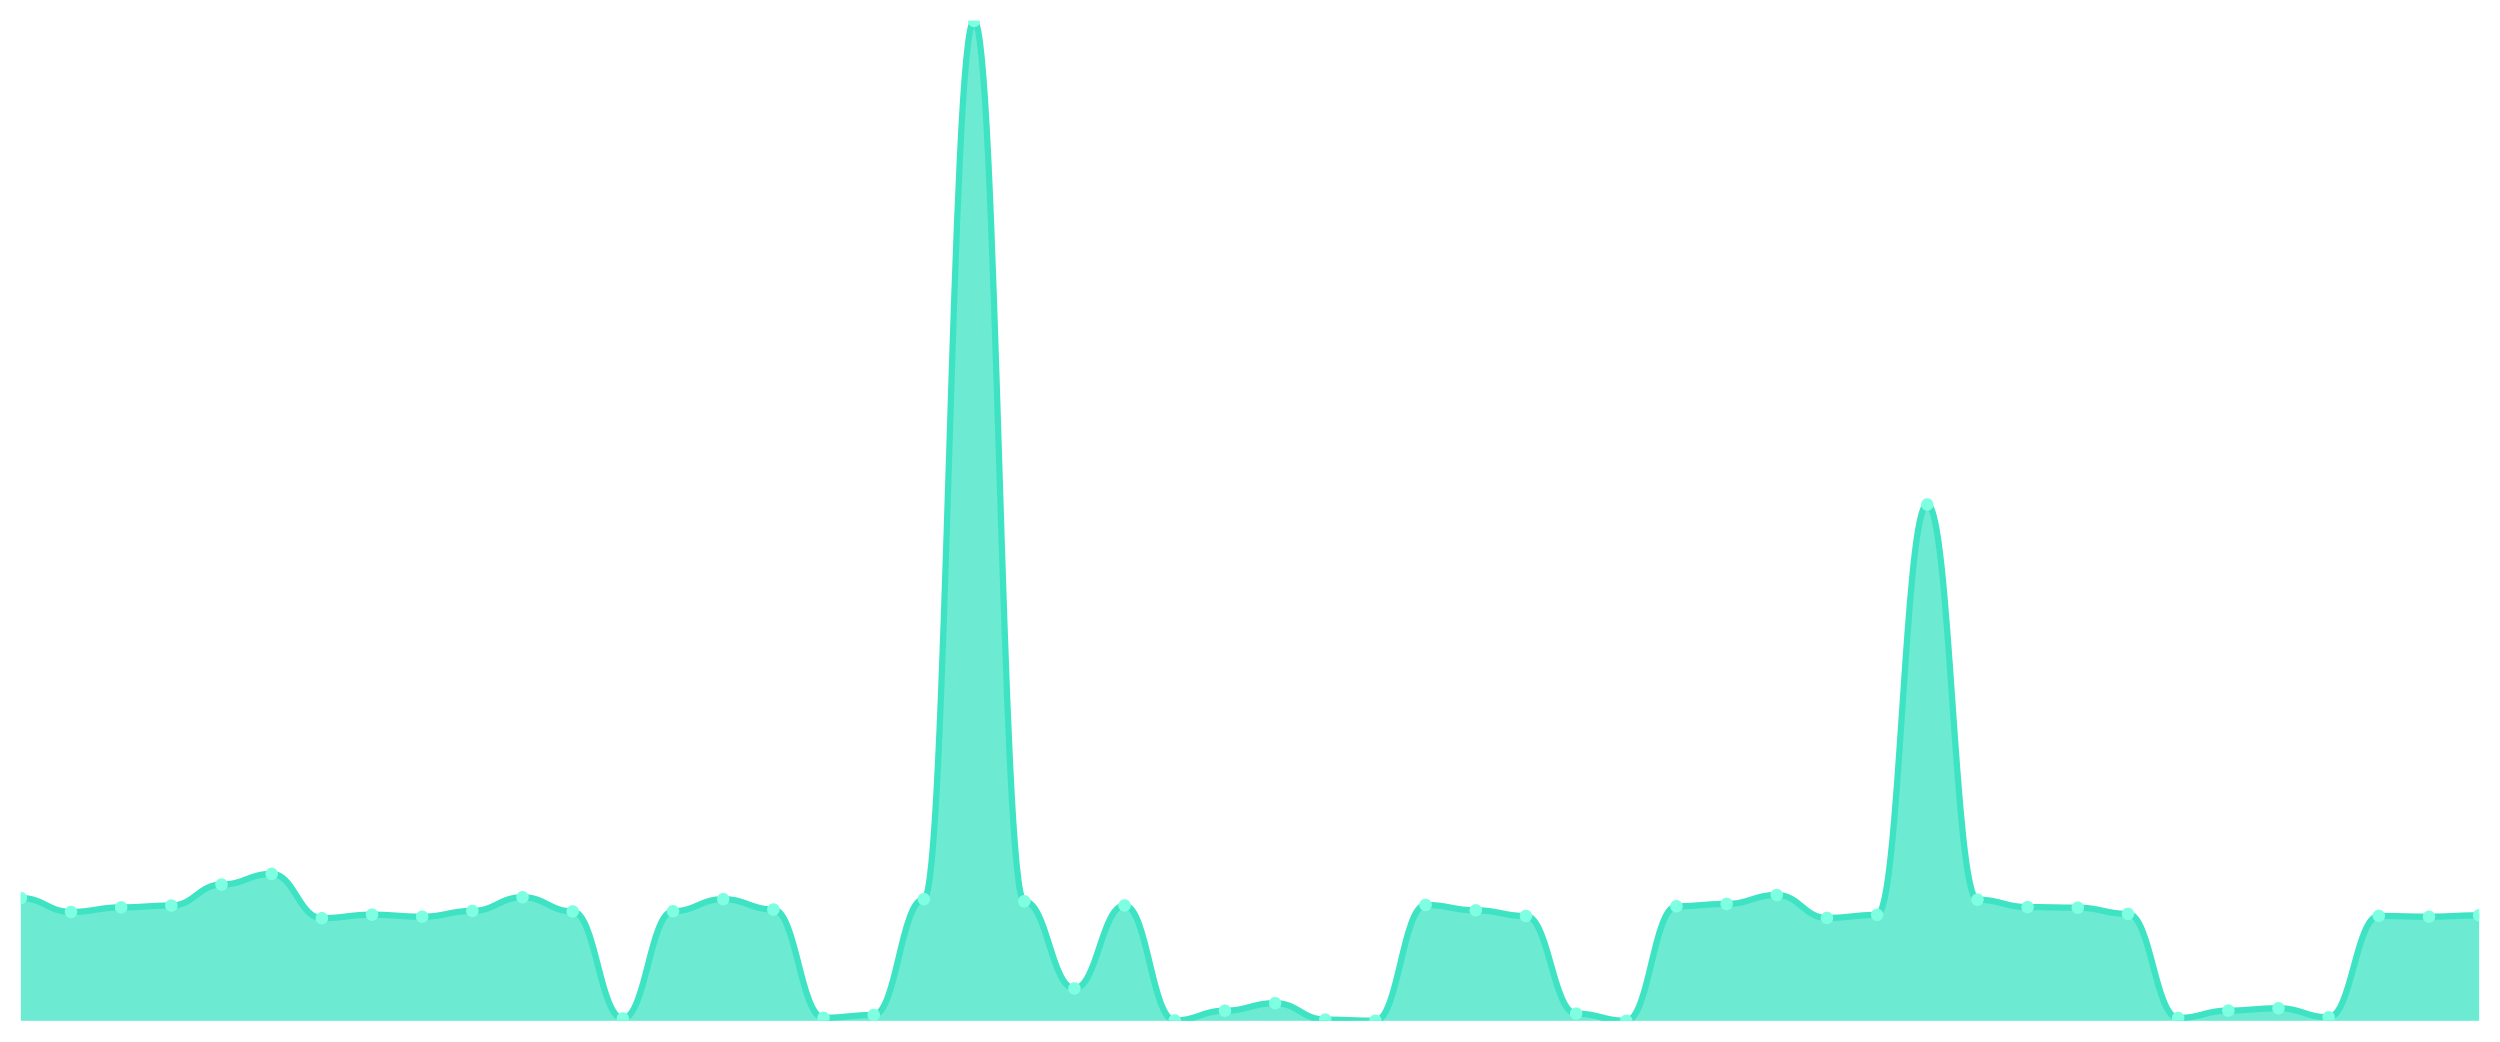
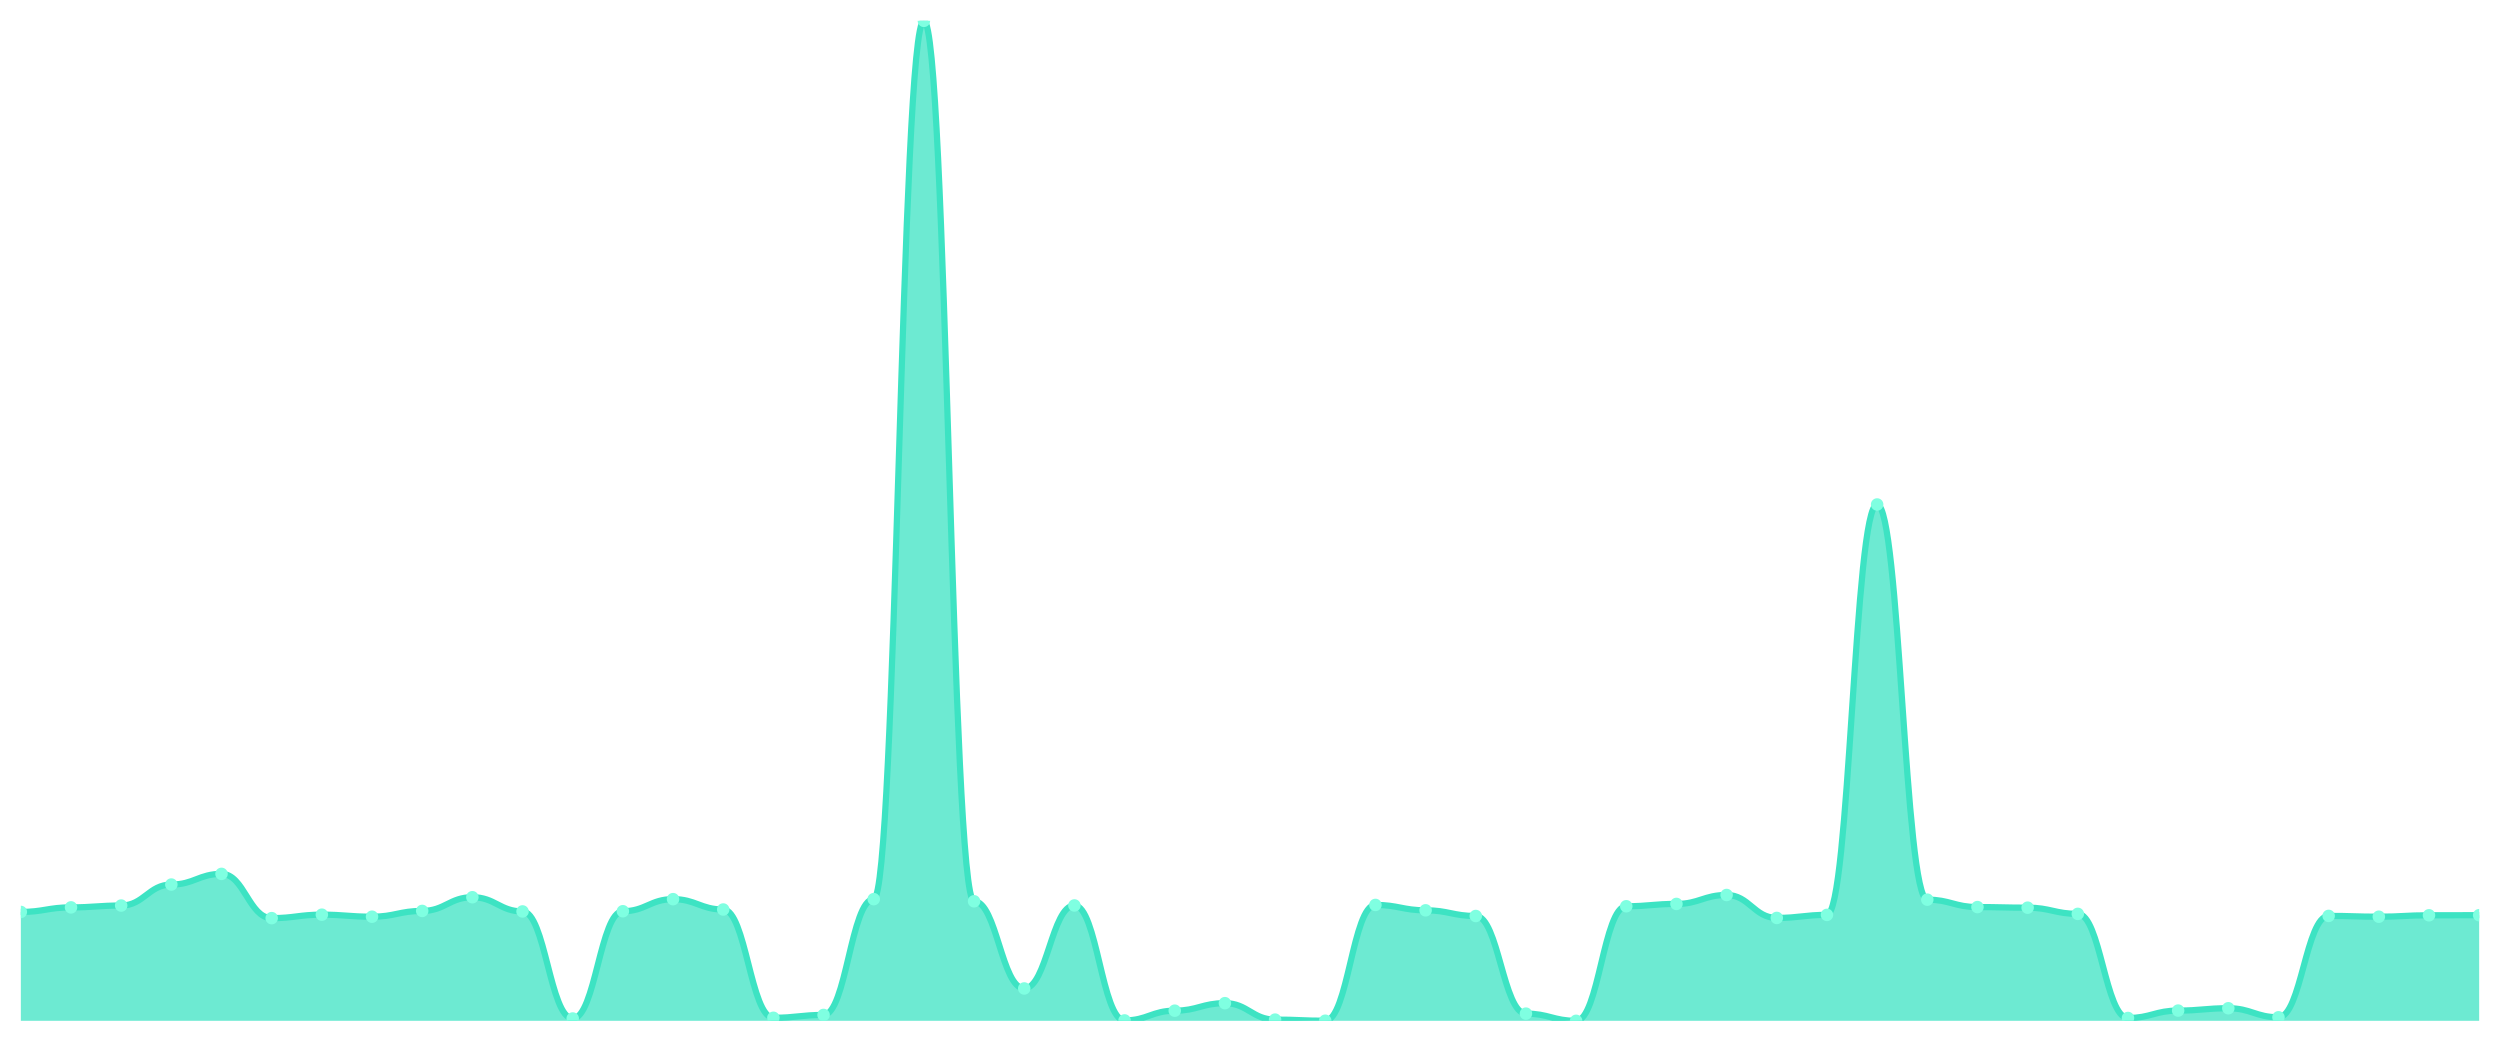
<svg xmlns="http://www.w3.org/2000/svg" viewBox="0 0 1200 500" width="1200" height="500">
  <defs>
    <clipPath id="c">
      <rect x="10" y="10" width="1180" height="480" />
    </clipPath>
  </defs>
  <rect width="1200" height="500" fill="none" />
  <g clip-path="url(#c)">
-     <path d="M 10,490 L 10,431.059 C 20.837,431.059 23.245,437.733 34.082,437.733 C 44.918,437.733 47.327,435.541 58.163,435.541 C 69,435.541 71.408,434.664 82.245,434.664 C 93.082,434.664 95.49,424.581 106.327,424.581 C 117.163,424.581 119.571,419.466 130.408,419.466 C 141.245,419.466 143.653,440.704 154.49,440.704 C 165.327,440.704 167.735,439.048 178.571,439.048 C 189.408,439.048 191.816,440.022 202.653,440.022 C 213.49,440.022 215.898,437.246 226.735,437.246 C 237.571,437.246 239.98,430.67 250.816,430.67 C 261.653,430.67 264.061,437.489 274.898,437.489 C 285.735,437.489 288.143,488.88 298.98,488.88 C 309.816,488.88 312.224,437.392 323.061,437.392 C 333.898,437.392 336.306,431.595 347.143,431.595 C 357.98,431.595 360.388,436.564 371.224,436.564 C 382.061,436.564 384.469,488.539 395.306,488.539 C 406.143,488.539 408.551,487.175 419.388,487.175 C 430.224,487.175 432.633,431.595 443.469,431.595 C 454.306,431.595 456.714,10 467.551,10 C 478.388,10 480.796,432.618 491.633,432.618 C 502.469,432.618 504.878,474.461 515.714,474.461 C 526.551,474.461 528.959,434.615 539.796,434.615 C 550.633,434.615 553.041,489.805 563.878,489.805 C 574.714,489.805 577.122,485.129 587.959,485.129 C 598.796,485.129 601.204,481.524 612.041,481.524 C 622.878,481.524 625.286,489.415 636.122,489.415 C 646.959,489.415 649.367,489.951 660.204,489.951 C 671.041,489.951 673.449,434.372 684.286,434.372 C 695.122,434.372 697.531,436.954 708.367,436.954 C 719.204,436.954 721.612,439.681 732.449,439.681 C 743.286,439.681 745.694,486.542 756.531,486.542 C 767.367,486.542 769.776,490 780.612,490 C 791.449,490 793.857,435.005 804.694,435.005 C 815.531,435.005 817.939,433.885 828.776,433.885 C 839.612,433.885 842.02,429.598 852.857,429.598 C 863.694,429.598 866.102,440.607 876.939,440.607 C 887.776,440.607 890.184,439.146 901.02,439.146 C 911.857,439.146 914.265,242.157 925.102,242.157 C 935.939,242.157 938.347,431.839 949.184,431.839 C 960.02,431.839 962.429,435.395 973.265,435.395 C 984.102,435.395 986.51,435.687 997.347,435.687 C 1008.184,435.687 1010.592,438.658 1021.429,438.658 C 1032.265,438.658 1034.673,488.636 1045.51,488.636 C 1056.347,488.636 1058.755,485.08 1069.592,485.08 C 1080.429,485.08 1082.837,483.96 1093.673,483.96 C 1104.51,483.96 1106.918,488.295 1117.755,488.295 C 1128.592,488.295 1131,439.633 1141.837,439.633 C 1152.673,439.633 1155.082,440.022 1165.918,440.022 C 1176.755,440.022 1179.163,439.34 1190,439.34 L 1190,490 Z" fill="rgba(61,227,195,0.75)" />
-     <path d="M 10,431.059 C 20.837,431.059 23.245,437.733 34.082,437.733 C 44.918,437.733 47.327,435.541 58.163,435.541 C 69,435.541 71.408,434.664 82.245,434.664 C 93.082,434.664 95.49,424.581 106.327,424.581 C 117.163,424.581 119.571,419.466 130.408,419.466 C 141.245,419.466 143.653,440.704 154.49,440.704 C 165.327,440.704 167.735,439.048 178.571,439.048 C 189.408,439.048 191.816,440.022 202.653,440.022 C 213.49,440.022 215.898,437.246 226.735,437.246 C 237.571,437.246 239.98,430.67 250.816,430.67 C 261.653,430.67 264.061,437.489 274.898,437.489 C 285.735,437.489 288.143,488.88 298.98,488.88 C 309.816,488.88 312.224,437.392 323.061,437.392 C 333.898,437.392 336.306,431.595 347.143,431.595 C 357.98,431.595 360.388,436.564 371.224,436.564 C 382.061,436.564 384.469,488.539 395.306,488.539 C 406.143,488.539 408.551,487.175 419.388,487.175 C 430.224,487.175 432.633,431.595 443.469,431.595 C 454.306,431.595 456.714,10 467.551,10 C 478.388,10 480.796,432.618 491.633,432.618 C 502.469,432.618 504.878,474.461 515.714,474.461 C 526.551,474.461 528.959,434.615 539.796,434.615 C 550.633,434.615 553.041,489.805 563.878,489.805 C 574.714,489.805 577.122,485.129 587.959,485.129 C 598.796,485.129 601.204,481.524 612.041,481.524 C 622.878,481.524 625.286,489.415 636.122,489.415 C 646.959,489.415 649.367,489.951 660.204,489.951 C 671.041,489.951 673.449,434.372 684.286,434.372 C 695.122,434.372 697.531,436.954 708.367,436.954 C 719.204,436.954 721.612,439.681 732.449,439.681 C 743.286,439.681 745.694,486.542 756.531,486.542 C 767.367,486.542 769.776,490 780.612,490 C 791.449,490 793.857,435.005 804.694,435.005 C 815.531,435.005 817.939,433.885 828.776,433.885 C 839.612,433.885 842.02,429.598 852.857,429.598 C 863.694,429.598 866.102,440.607 876.939,440.607 C 887.776,440.607 890.184,439.146 901.02,439.146 C 911.857,439.146 914.265,242.157 925.102,242.157 C 935.939,242.157 938.347,431.839 949.184,431.839 C 960.02,431.839 962.429,435.395 973.265,435.395 C 984.102,435.395 986.51,435.687 997.347,435.687 C 1008.184,435.687 1010.592,438.658 1021.429,438.658 C 1032.265,438.658 1034.673,488.636 1045.51,488.636 C 1056.347,488.636 1058.755,485.08 1069.592,485.08 C 1080.429,485.08 1082.837,483.96 1093.673,483.96 C 1104.51,483.96 1106.918,488.295 1117.755,488.295 C 1128.592,488.295 1131,439.633 1141.837,439.633 C 1152.673,439.633 1155.082,440.022 1165.918,440.022 C 1176.755,440.022 1179.163,439.34 1190,439.34" fill="none" stroke="#3de3c3" stroke-width="3" stroke-linecap="round" stroke-linejoin="round" />
-     <circle cx="10" cy="431.059" r="3" fill="#7fffe1" />
-     <circle cx="34.082" cy="437.733" r="3" fill="#7fffe1" />
-     <circle cx="58.163" cy="435.541" r="3" fill="#7fffe1" />
-     <circle cx="82.245" cy="434.664" r="3" fill="#7fffe1" />
-     <circle cx="106.327" cy="424.581" r="3" fill="#7fffe1" />
-     <circle cx="130.408" cy="419.466" r="3" fill="#7fffe1" />
-     <circle cx="154.49" cy="440.704" r="3" fill="#7fffe1" />
-     <circle cx="178.571" cy="439.048" r="3" fill="#7fffe1" />
-     <circle cx="202.653" cy="440.022" r="3" fill="#7fffe1" />
-     <circle cx="226.735" cy="437.246" r="3" fill="#7fffe1" />
-     <circle cx="250.816" cy="430.67" r="3" fill="#7fffe1" />
-     <circle cx="274.898" cy="437.489" r="3" fill="#7fffe1" />
-     <circle cx="298.98" cy="488.88" r="3" fill="#7fffe1" />
-     <circle cx="323.061" cy="437.392" r="3" fill="#7fffe1" />
-     <circle cx="347.143" cy="431.595" r="3" fill="#7fffe1" />
-     <circle cx="371.224" cy="436.564" r="3" fill="#7fffe1" />
-     <circle cx="395.306" cy="488.539" r="3" fill="#7fffe1" />
-     <circle cx="419.388" cy="487.175" r="3" fill="#7fffe1" />
-     <circle cx="443.469" cy="431.595" r="3" fill="#7fffe1" />
-     <circle cx="467.551" cy="10" r="3" fill="#7fffe1" />
-     <circle cx="491.633" cy="432.618" r="3" fill="#7fffe1" />
-     <circle cx="515.714" cy="474.461" r="3" fill="#7fffe1" />
-     <circle cx="539.796" cy="434.615" r="3" fill="#7fffe1" />
-     <circle cx="563.878" cy="489.805" r="3" fill="#7fffe1" />
-     <circle cx="587.959" cy="485.129" r="3" fill="#7fffe1" />
-     <circle cx="612.041" cy="481.524" r="3" fill="#7fffe1" />
-     <circle cx="636.122" cy="489.415" r="3" fill="#7fffe1" />
-     <circle cx="660.204" cy="489.951" r="3" fill="#7fffe1" />
-     <circle cx="684.286" cy="434.372" r="3" fill="#7fffe1" />
-     <circle cx="708.367" cy="436.954" r="3" fill="#7fffe1" />
-     <circle cx="732.449" cy="439.681" r="3" fill="#7fffe1" />
-     <circle cx="756.531" cy="486.542" r="3" fill="#7fffe1" />
-     <circle cx="780.612" cy="490" r="3" fill="#7fffe1" />
-     <circle cx="804.694" cy="435.005" r="3" fill="#7fffe1" />
-     <circle cx="828.776" cy="433.885" r="3" fill="#7fffe1" />
-     <circle cx="852.857" cy="429.598" r="3" fill="#7fffe1" />
-     <circle cx="876.939" cy="440.607" r="3" fill="#7fffe1" />
-     <circle cx="901.02" cy="439.146" r="3" fill="#7fffe1" />
-     <circle cx="925.102" cy="242.157" r="3" fill="#7fffe1" />
-     <circle cx="949.184" cy="431.839" r="3" fill="#7fffe1" />
-     <circle cx="973.265" cy="435.395" r="3" fill="#7fffe1" />
-     <circle cx="997.347" cy="435.687" r="3" fill="#7fffe1" />
-     <circle cx="1021.429" cy="438.658" r="3" fill="#7fffe1" />
-     <circle cx="1045.51" cy="488.636" r="3" fill="#7fffe1" />
-     <circle cx="1069.592" cy="485.08" r="3" fill="#7fffe1" />
-     <circle cx="1093.673" cy="483.96" r="3" fill="#7fffe1" />
-     <circle cx="1117.755" cy="488.295" r="3" fill="#7fffe1" />
-     <circle cx="1141.837" cy="439.633" r="3" fill="#7fffe1" />
-     <circle cx="1165.918" cy="440.022" r="3" fill="#7fffe1" />
-     <circle cx="1190" cy="439.34" r="3" fill="#7fffe1" />
+     <path d="M 10,490 L 10,437.733 C 20.837,437.733 23.245,435.541 34.082,435.541 C 44.918,435.541 47.327,434.664 58.163,434.664 C 69,434.664 71.408,424.581 82.245,424.581 C 93.082,424.581 95.49,419.466 106.327,419.466 C 117.163,419.466 119.571,440.704 130.408,440.704 C 141.245,440.704 143.653,439.048 154.49,439.048 C 165.327,439.048 167.735,440.022 178.571,440.022 C 189.408,440.022 191.816,437.246 202.653,437.246 C 213.49,437.246 215.898,430.67 226.735,430.67 C 237.571,430.67 239.98,437.489 250.816,437.489 C 261.653,437.489 264.061,488.88 274.898,488.88 C 285.735,488.88 288.143,437.392 298.98,437.392 C 309.816,437.392 312.224,431.595 323.061,431.595 C 333.898,431.595 336.306,436.564 347.143,436.564 C 357.98,436.564 360.388,488.539 371.224,488.539 C 382.061,488.539 384.469,487.175 395.306,487.175 C 406.143,487.175 408.551,431.595 419.388,431.595 C 430.224,431.595 432.633,10 443.469,10 C 454.306,10 456.714,432.618 467.551,432.618 C 478.388,432.618 480.796,474.461 491.633,474.461 C 502.469,474.461 504.878,434.615 515.714,434.615 C 526.551,434.615 528.959,489.805 539.796,489.805 C 550.633,489.805 553.041,485.129 563.878,485.129 C 574.714,485.129 577.122,481.524 587.959,481.524 C 598.796,481.524 601.204,489.415 612.041,489.415 C 622.878,489.415 625.286,489.951 636.122,489.951 C 646.959,489.951 649.367,434.372 660.204,434.372 C 671.041,434.372 673.449,436.954 684.286,436.954 C 695.122,436.954 697.531,439.681 708.367,439.681 C 719.204,439.681 721.612,486.542 732.449,486.542 C 743.286,486.542 745.694,490 756.531,490 C 767.367,490 769.776,435.005 780.612,435.005 C 791.449,435.005 793.857,433.885 804.694,433.885 C 815.531,433.885 817.939,429.598 828.776,429.598 C 839.612,429.598 842.02,440.607 852.857,440.607 C 863.694,440.607 866.102,439.146 876.939,439.146 C 887.776,439.146 890.184,242.157 901.02,242.157 C 911.857,242.157 914.265,431.839 925.102,431.839 C 935.939,431.839 938.347,435.395 949.184,435.395 C 960.02,435.395 962.429,435.687 973.265,435.687 C 984.102,435.687 986.51,438.658 997.347,438.658 C 1008.184,438.658 1010.592,488.636 1021.429,488.636 C 1032.265,488.636 1034.673,485.08 1045.51,485.08 C 1056.347,485.08 1058.755,483.96 1069.592,483.96 C 1080.429,483.96 1082.837,488.295 1093.673,488.295 C 1104.51,488.295 1106.918,439.633 1117.755,439.633 C 1128.592,439.633 1131,440.022 1141.837,440.022 C 1152.673,440.022 1155.082,439.34 1165.918,439.34 C 1176.755,439.34 1179.163,439.292 1190,439.292 L 1190,490 Z" fill="rgba(61,227,195,0.75)" />
+     <path d="M 10,437.733 C 20.837,437.733 23.245,435.541 34.082,435.541 C 44.918,435.541 47.327,434.664 58.163,434.664 C 69,434.664 71.408,424.581 82.245,424.581 C 93.082,424.581 95.49,419.466 106.327,419.466 C 117.163,419.466 119.571,440.704 130.408,440.704 C 141.245,440.704 143.653,439.048 154.49,439.048 C 165.327,439.048 167.735,440.022 178.571,440.022 C 189.408,440.022 191.816,437.246 202.653,437.246 C 213.49,437.246 215.898,430.67 226.735,430.67 C 237.571,430.67 239.98,437.489 250.816,437.489 C 261.653,437.489 264.061,488.88 274.898,488.88 C 285.735,488.88 288.143,437.392 298.98,437.392 C 309.816,437.392 312.224,431.595 323.061,431.595 C 333.898,431.595 336.306,436.564 347.143,436.564 C 357.98,436.564 360.388,488.539 371.224,488.539 C 382.061,488.539 384.469,487.175 395.306,487.175 C 406.143,487.175 408.551,431.595 419.388,431.595 C 430.224,431.595 432.633,10 443.469,10 C 454.306,10 456.714,432.618 467.551,432.618 C 478.388,432.618 480.796,474.461 491.633,474.461 C 502.469,474.461 504.878,434.615 515.714,434.615 C 526.551,434.615 528.959,489.805 539.796,489.805 C 550.633,489.805 553.041,485.129 563.878,485.129 C 574.714,485.129 577.122,481.524 587.959,481.524 C 598.796,481.524 601.204,489.415 612.041,489.415 C 622.878,489.415 625.286,489.951 636.122,489.951 C 646.959,489.951 649.367,434.372 660.204,434.372 C 671.041,434.372 673.449,436.954 684.286,436.954 C 695.122,436.954 697.531,439.681 708.367,439.681 C 719.204,439.681 721.612,486.542 732.449,486.542 C 743.286,486.542 745.694,490 756.531,490 C 767.367,490 769.776,435.005 780.612,435.005 C 791.449,435.005 793.857,433.885 804.694,433.885 C 815.531,433.885 817.939,429.598 828.776,429.598 C 839.612,429.598 842.02,440.607 852.857,440.607 C 863.694,440.607 866.102,439.146 876.939,439.146 C 887.776,439.146 890.184,242.157 901.02,242.157 C 911.857,242.157 914.265,431.839 925.102,431.839 C 935.939,431.839 938.347,435.395 949.184,435.395 C 960.02,435.395 962.429,435.687 973.265,435.687 C 984.102,435.687 986.51,438.658 997.347,438.658 C 1008.184,438.658 1010.592,488.636 1021.429,488.636 C 1032.265,488.636 1034.673,485.08 1045.51,485.08 C 1056.347,485.08 1058.755,483.96 1069.592,483.96 C 1080.429,483.96 1082.837,488.295 1093.673,488.295 C 1104.51,488.295 1106.918,439.633 1117.755,439.633 C 1128.592,439.633 1131,440.022 1141.837,440.022 C 1152.673,440.022 1155.082,439.34 1165.918,439.34 C 1176.755,439.34 1179.163,439.292 1190,439.292" fill="none" stroke="#3de3c3" stroke-width="3" stroke-linecap="round" stroke-linejoin="round" />
+     <circle cx="10" cy="437.733" r="3" fill="#7fffe1" />
+     <circle cx="34.082" cy="435.541" r="3" fill="#7fffe1" />
+     <circle cx="58.163" cy="434.664" r="3" fill="#7fffe1" />
+     <circle cx="82.245" cy="424.581" r="3" fill="#7fffe1" />
+     <circle cx="106.327" cy="419.466" r="3" fill="#7fffe1" />
+     <circle cx="130.408" cy="440.704" r="3" fill="#7fffe1" />
+     <circle cx="154.49" cy="439.048" r="3" fill="#7fffe1" />
+     <circle cx="178.571" cy="440.022" r="3" fill="#7fffe1" />
+     <circle cx="202.653" cy="437.246" r="3" fill="#7fffe1" />
+     <circle cx="226.735" cy="430.67" r="3" fill="#7fffe1" />
+     <circle cx="250.816" cy="437.489" r="3" fill="#7fffe1" />
+     <circle cx="274.898" cy="488.88" r="3" fill="#7fffe1" />
+     <circle cx="298.98" cy="437.392" r="3" fill="#7fffe1" />
+     <circle cx="323.061" cy="431.595" r="3" fill="#7fffe1" />
+     <circle cx="347.143" cy="436.564" r="3" fill="#7fffe1" />
+     <circle cx="371.224" cy="488.539" r="3" fill="#7fffe1" />
+     <circle cx="395.306" cy="487.175" r="3" fill="#7fffe1" />
+     <circle cx="419.388" cy="431.595" r="3" fill="#7fffe1" />
+     <circle cx="443.469" cy="10" r="3" fill="#7fffe1" />
+     <circle cx="467.551" cy="432.618" r="3" fill="#7fffe1" />
+     <circle cx="491.633" cy="474.461" r="3" fill="#7fffe1" />
+     <circle cx="515.714" cy="434.615" r="3" fill="#7fffe1" />
+     <circle cx="539.796" cy="489.805" r="3" fill="#7fffe1" />
+     <circle cx="563.878" cy="485.129" r="3" fill="#7fffe1" />
+     <circle cx="587.959" cy="481.524" r="3" fill="#7fffe1" />
+     <circle cx="612.041" cy="489.415" r="3" fill="#7fffe1" />
+     <circle cx="636.122" cy="489.951" r="3" fill="#7fffe1" />
+     <circle cx="660.204" cy="434.372" r="3" fill="#7fffe1" />
+     <circle cx="684.286" cy="436.954" r="3" fill="#7fffe1" />
+     <circle cx="708.367" cy="439.681" r="3" fill="#7fffe1" />
+     <circle cx="732.449" cy="486.542" r="3" fill="#7fffe1" />
+     <circle cx="756.531" cy="490" r="3" fill="#7fffe1" />
+     <circle cx="780.612" cy="435.005" r="3" fill="#7fffe1" />
+     <circle cx="804.694" cy="433.885" r="3" fill="#7fffe1" />
+     <circle cx="828.776" cy="429.598" r="3" fill="#7fffe1" />
+     <circle cx="852.857" cy="440.607" r="3" fill="#7fffe1" />
+     <circle cx="876.939" cy="439.146" r="3" fill="#7fffe1" />
+     <circle cx="901.02" cy="242.157" r="3" fill="#7fffe1" />
+     <circle cx="925.102" cy="431.839" r="3" fill="#7fffe1" />
+     <circle cx="949.184" cy="435.395" r="3" fill="#7fffe1" />
+     <circle cx="973.265" cy="435.687" r="3" fill="#7fffe1" />
+     <circle cx="997.347" cy="438.658" r="3" fill="#7fffe1" />
+     <circle cx="1021.429" cy="488.636" r="3" fill="#7fffe1" />
+     <circle cx="1045.51" cy="485.08" r="3" fill="#7fffe1" />
+     <circle cx="1069.592" cy="483.96" r="3" fill="#7fffe1" />
+     <circle cx="1093.673" cy="488.295" r="3" fill="#7fffe1" />
+     <circle cx="1117.755" cy="439.633" r="3" fill="#7fffe1" />
+     <circle cx="1141.837" cy="440.022" r="3" fill="#7fffe1" />
+     <circle cx="1165.918" cy="439.34" r="3" fill="#7fffe1" />
+     <circle cx="1190" cy="439.292" r="3" fill="#7fffe1" />
  </g>
</svg>
